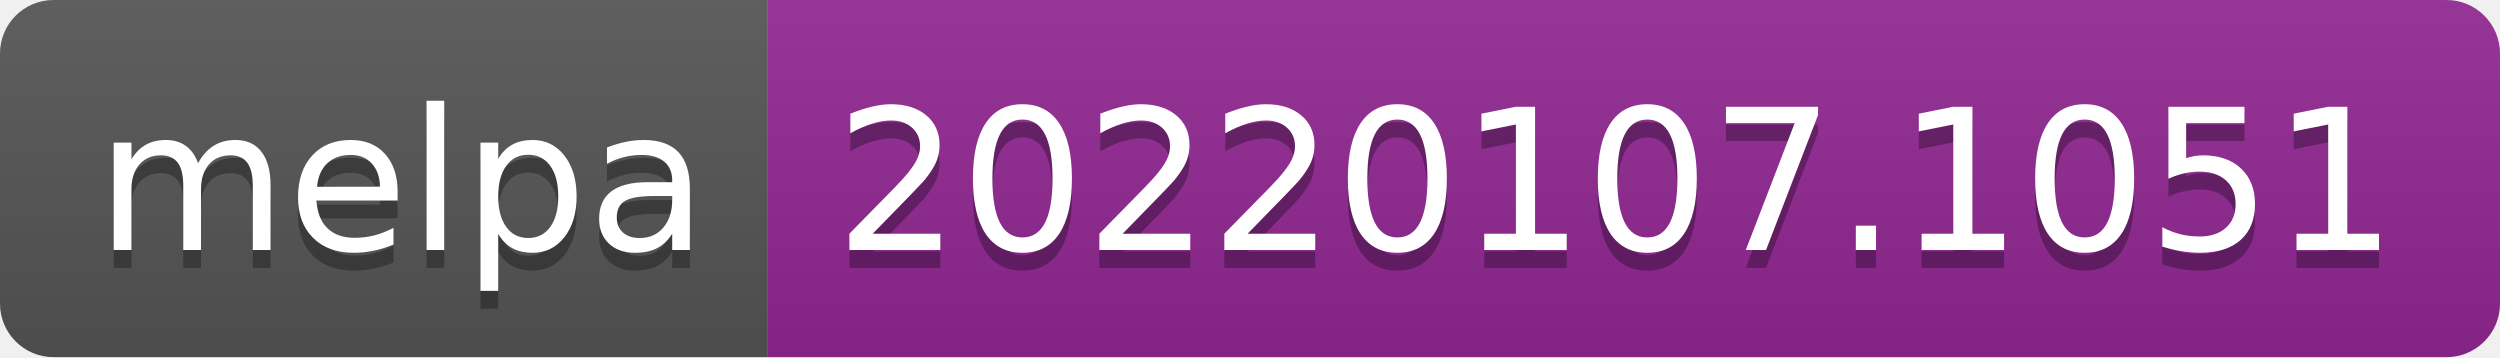
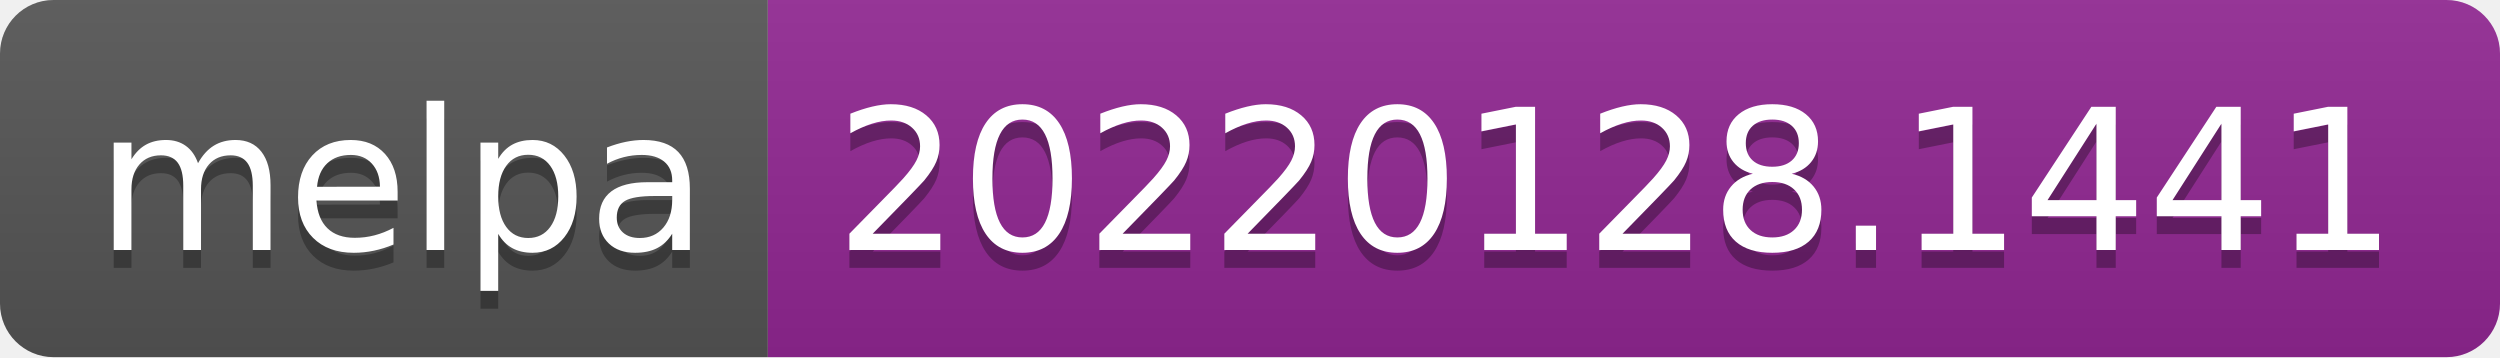
- <svg xmlns="http://www.w3.org/2000/svg" width="140" height="20" role="img" aria-label="melpa: 20220107.1051">
+ <svg xmlns="http://www.w3.org/2000/svg" width="140" height="20" role="img" aria-label="melpa: 20220128.1441">
  <linearGradient id="s" x2="0" y2="100%">
    <stop offset="0" stop-color="#bbb" stop-opacity=".1" />
    <stop offset="1" stop-opacity=".1" />
  </linearGradient>
  <clipPath id="r">
    <rect width="140" height="20" rx="3" fill="#fff" />
  </clipPath>
  <g clip-path="url(#r)">
    <rect width="43" height="20" fill="#555" />
    <rect x="43" width="97" height="20" fill="#922793" />
    <rect width="140" height="20" fill="url(#s)" />
  </g>
  <g fill="#fff" text-anchor="middle" font-family="Verdana,Geneva,DejaVu Sans,sans-serif" text-rendering="geometricPrecision" font-size="110">
    <text aria-hidden="true" x="225" y="150" fill="#010101" fill-opacity=".3" transform="scale(.1)" textLength="330">melpa</text>
    <text x="225" y="140" transform="scale(.1)" fill="#fff" textLength="330">melpa</text>
-     <text aria-hidden="true" x="905" y="150" fill="#010101" fill-opacity=".3" transform="scale(.1)" textLength="870">20220107.1051</text>
-     <text x="905" y="140" transform="scale(.1)" fill="#fff" textLength="870">20220107.1051</text>
+     <text aria-hidden="true" x="905" y="150" fill="#010101" fill-opacity=".3" transform="scale(.1)" textLength="870">20220128.1441</text>
+     <text x="905" y="140" transform="scale(.1)" fill="#fff" textLength="870">20220128.1441</text>
  </g>
</svg>
